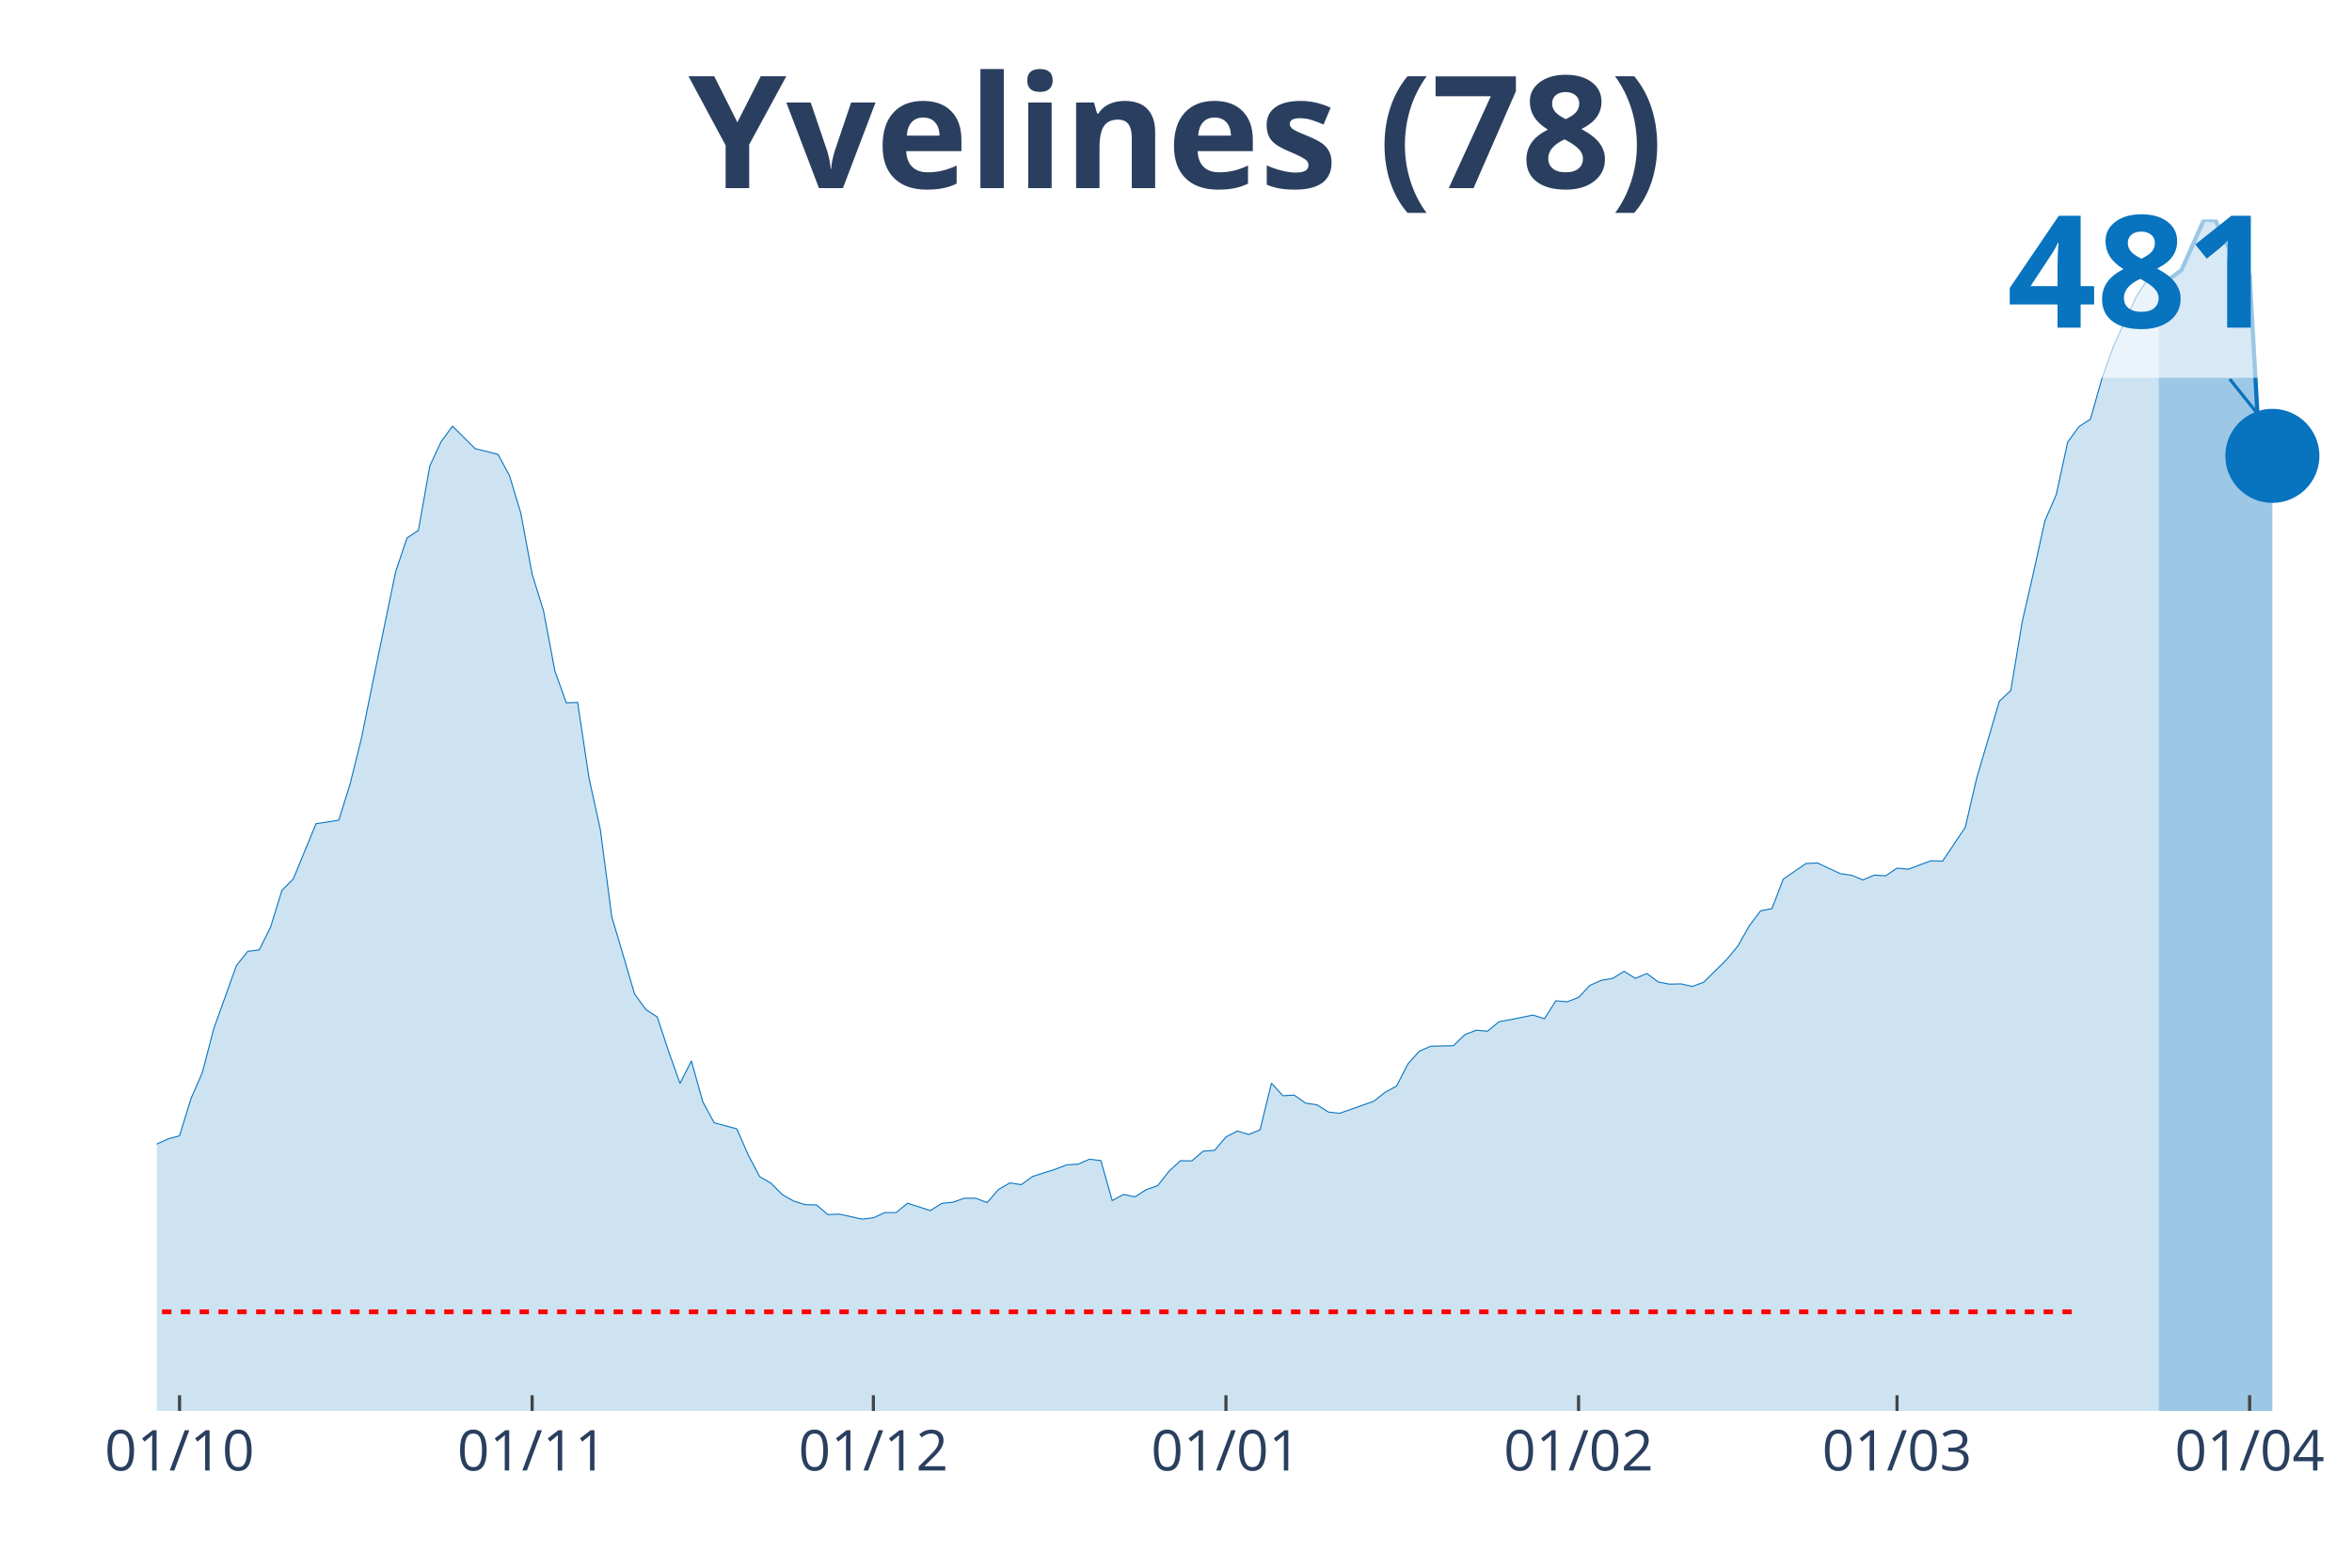
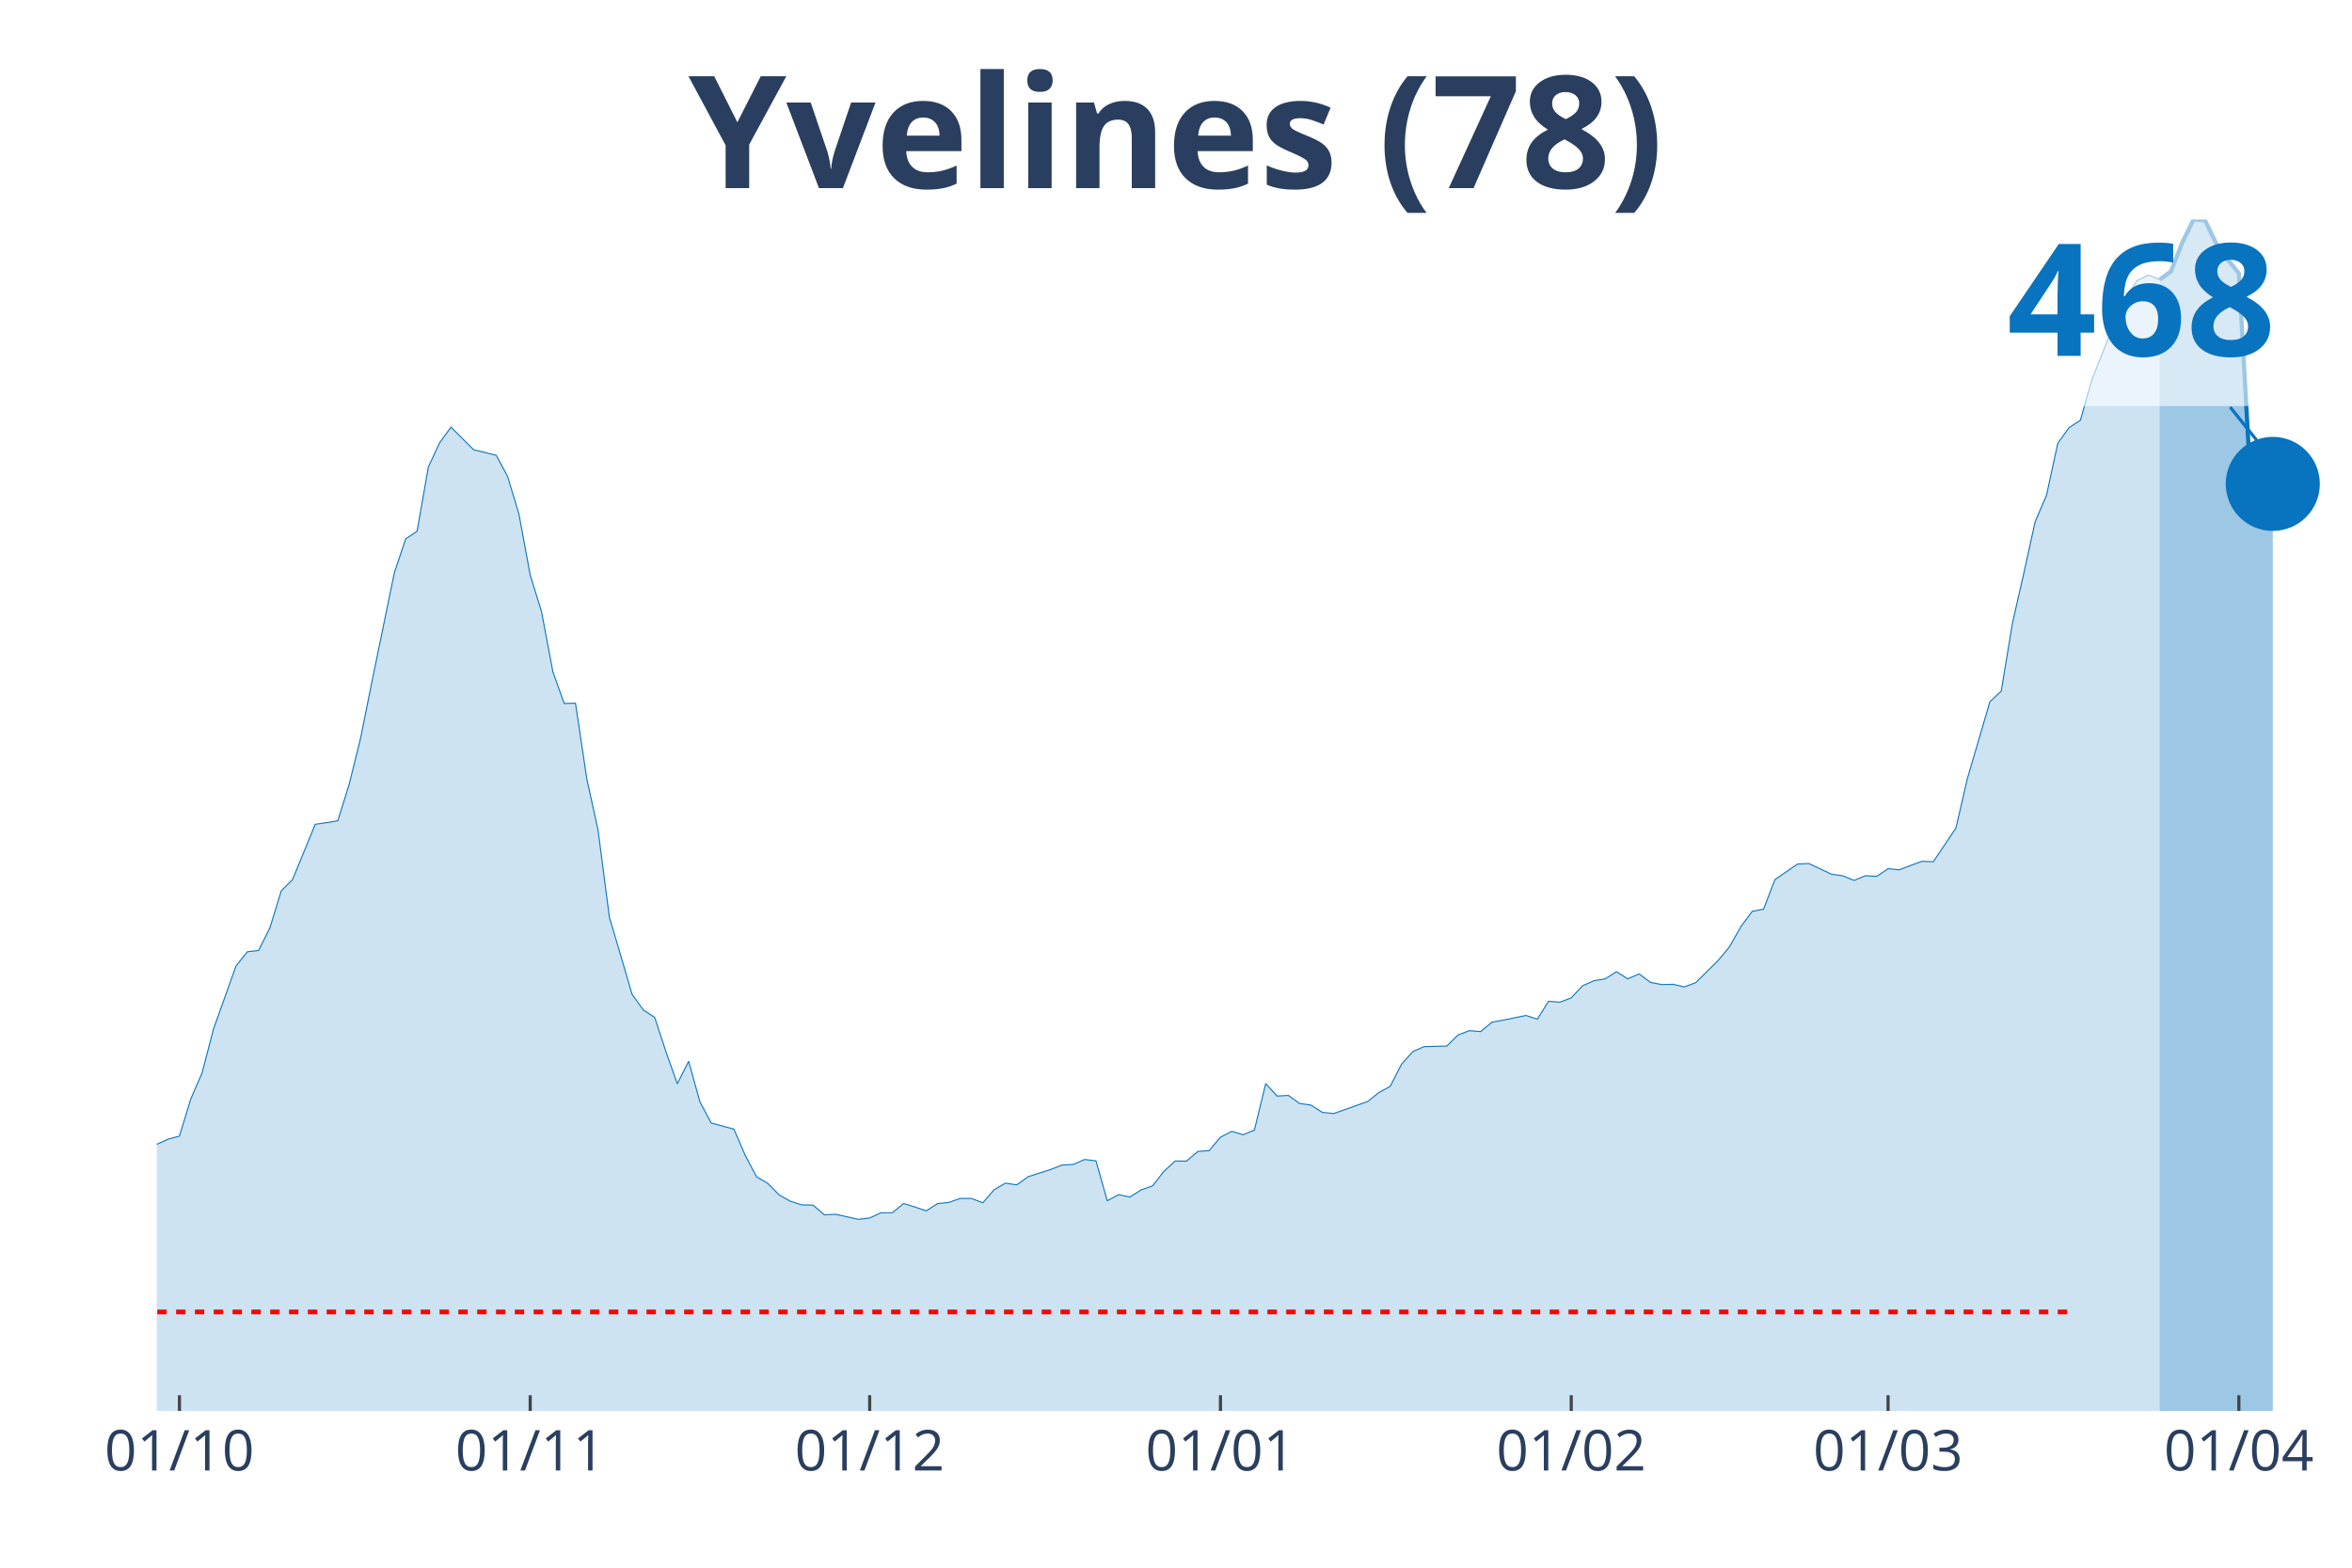
<svg xmlns="http://www.w3.org/2000/svg" class="main-svg" width="1125" height="750" style="" viewBox="0 0 750 500">
  <rect x="0" y="0" width="750" height="500" style="fill: rgb(0, 0, 0); fill-opacity: 0;" />
-   <defs id="defs-7b865a">
+   <defs id="defs-e7b715">
    <g class="clips">
-       <clipPath id="clip7b865axyplot" class="plotclip">
+       <clipPath id="clipe7b715xyplot" class="plotclip">
        <rect width="700" height="380" />
      </clipPath>
-       <clipPath class="axesclip" id="clip7b865ax">
+       <clipPath class="axesclip" id="clipe7b715x">
        <rect x="50" y="0" width="700" height="500" />
      </clipPath>
-       <clipPath class="axesclip" id="clip7b865ay">
+       <clipPath class="axesclip" id="clipe7b715y">
        <rect x="0" y="70" width="750" height="380" />
      </clipPath>
-       <clipPath class="axesclip" id="clip7b865axy">
+       <clipPath class="axesclip" id="clipe7b715xy">
        <rect x="50" y="70" width="700" height="380" />
      </clipPath>
    </g>
    <g class="gradients" />
  </defs>
  <g class="bglayer">
    <rect class="bg" x="50" y="70" width="700" height="380" style="fill: rgb(0, 0, 0); fill-opacity: 0; stroke-width: 0;" />
  </g>
  <g class="layer-below">
    <g class="imagelayer" />
    <g class="shapelayer" />
  </g>
  <g class="cartesianlayer">
    <g class="subplot xy">
      <g class="layer-subplot">
        <g class="shapelayer" />
        <g class="imagelayer" />
      </g>
      <g class="gridlayer">
        <g class="x">
-           <path class="xgrid crisp" transform="translate(57.25,0)" d="M0,70v380" style="stroke: rgb(255, 255, 255); stroke-opacity: 1; stroke-width: 1px;" />
-           <path class="xgrid crisp" transform="translate(169.69,0)" d="M0,70v380" style="stroke: rgb(255, 255, 255); stroke-opacity: 1; stroke-width: 1px;" />
-           <path class="xgrid crisp" transform="translate(278.5,0)" d="M0,70v380" style="stroke: rgb(255, 255, 255); stroke-opacity: 1; stroke-width: 1px;" />
-           <path class="xgrid crisp" transform="translate(390.93,0)" d="M0,70v380" style="stroke: rgb(255, 255, 255); stroke-opacity: 1; stroke-width: 1px;" />
-           <path class="xgrid crisp" transform="translate(503.37,0)" d="M0,70v380" style="stroke: rgb(255, 255, 255); stroke-opacity: 1; stroke-width: 1px;" />
-           <path class="xgrid crisp" transform="translate(604.92,0)" d="M0,70v380" style="stroke: rgb(255, 255, 255); stroke-opacity: 1; stroke-width: 1px;" />
-           <path class="xgrid crisp" transform="translate(717.36,0)" d="M0,70v380" style="stroke: rgb(255, 255, 255); stroke-opacity: 1; stroke-width: 1px;" />
+           <path class="xgrid crisp" transform="translate(57.22,0)" d="M0,70v380" style="stroke: rgb(255, 255, 255); stroke-opacity: 1; stroke-width: 1px;" />
+           <path class="xgrid crisp" transform="translate(169.07,0)" d="M0,70v380" style="stroke: rgb(255, 255, 255); stroke-opacity: 1; stroke-width: 1px;" />
+           <path class="xgrid crisp" transform="translate(277.32,0)" d="M0,70v380" style="stroke: rgb(255, 255, 255); stroke-opacity: 1; stroke-width: 1px;" />
+           <path class="xgrid crisp" transform="translate(389.18,0)" d="M0,70v380" style="stroke: rgb(255, 255, 255); stroke-opacity: 1; stroke-width: 1px;" />
+           <path class="xgrid crisp" transform="translate(501.03,0)" d="M0,70v380" style="stroke: rgb(255, 255, 255); stroke-opacity: 1; stroke-width: 1px;" />
+           <path class="xgrid crisp" transform="translate(602.06,0)" d="M0,70v380" style="stroke: rgb(255, 255, 255); stroke-opacity: 1; stroke-width: 1px;" />
+           <path class="xgrid crisp" transform="translate(713.92,0)" d="M0,70v380" style="stroke: rgb(255, 255, 255); stroke-opacity: 1; stroke-width: 1px;" />
        </g>
        <g class="y" />
      </g>
      <g class="zerolinelayer" />
      <path class="xlines-below" />
      <path class="ylines-below" />
      <g class="overlines-below" />
      <g class="xaxislayer-below" />
      <g class="yaxislayer-below" />
      <g class="overaxes-below" />
-       <g class="plot" transform="translate(50, 70)" clip-path="url('#clip7b865axyplot')">
+       <g class="plot" transform="translate(50, 70)" clip-path="url('#clipe7b715xyplot')">
        <g class="scatterlayer mlayer">
-           <g class="trace scatter tracef1d3f2" style="stroke-miterlimit: 2;">
+           <g class="trace scatter trace3f81ab" style="stroke-miterlimit: 2;">
            <g class="fills">
              <g>
-                 <path class="js-fill" d="M638.34,380L-493.26,380L-493.26,372.28L-467.88,374.15L-464.25,374.85L-438.86,374.94L-435.23,374.98L-406.22,376.51L-402.59,376.42L-264.77,372.63L-261.14,371.36L-243.01,371.75L-239.38,371.14L-217.62,366.52L-213.99,363.99L-195.85,362.03L-192.23,363.9L-184.97,365.17L-181.35,363.51L-159.59,355.7L-155.96,355.74L-145.08,356.05L-141.45,355.13L-130.57,345.97L-126.94,341.96L-112.44,336.46L-108.81,333.14L-97.93,329.39L-94.3,329.3L-76.17,314.03L-72.54,313.03L-68.91,313.07L-65.28,310.33L-61.66,310.2L-58.03,307.23L-50.78,305.35L-47.15,304.17L-39.9,301.64L-36.27,301.91L-32.64,299.81L-29.02,299.94L-21.76,299.38L-18.13,300.73L-14.51,301.16L-10.88,299.59L-7.25,302.69L-3.63,299.59L0,294.88L3.63,293.22L7.25,292.26L10.88,280.44L14.51,272.11L18.13,258.19L25.39,237.95L29.02,233.41L32.64,232.97L36.27,225.73L39.9,213.95L43.52,210.33L50.78,192.7L54.4,192.18L58.03,191.57L61.66,179.97L65.28,165.35L68.91,147.38L76.17,112.3L79.79,101.57L83.42,99.17L87.05,78.62L90.67,70.85L94.3,65.92L101.55,73.12L105.18,73.99L108.81,74.91L112.44,81.63L116.06,93.58L119.69,113.13L123.32,124.82L126.94,143.97L130.57,154.14L134.2,154.05L137.82,178.13L141.45,194.67L145.08,222.42L148.7,234.59L152.33,246.98L155.96,252L159.59,254.35L163.21,265.35L166.84,275.55L170.47,268.36L174.09,281.36L177.72,288.08L184.97,290.04L188.6,298.37L192.23,305.27L195.85,307.36L199.48,311.02L203.11,313.07L206.74,314.21L210.36,314.3L213.99,317.39L217.62,317.22L224.87,318.83L228.5,318.4L232.12,316.74L235.75,316.74L239.38,313.77L243.01,314.91L246.63,316.13L250.26,313.82L253.89,313.42L257.51,312.16L261.14,312.16L264.77,313.55L268.39,309.37L272.02,307.27L275.65,307.84L279.27,305.22L286.53,302.91L290.16,301.51L293.78,301.3L297.41,299.72L301.04,300.16L304.66,312.9L308.29,310.94L311.92,311.72L315.54,309.41L319.17,308.14L322.8,303.52L326.42,300.2L330.05,300.25L333.68,297.15L337.31,296.89L340.93,292.61L344.56,290.74L348.19,291.83L351.81,290.34L355.44,275.47L359.07,279.48L362.69,279.26L366.32,281.84L369.95,282.36L373.58,284.67L377.2,285.07L388.08,281.23L391.71,278.35L395.34,276.38L398.96,269.32L402.59,265.26L406.22,263.69L413.47,263.51L417.1,259.98L420.73,258.58L424.35,258.89L427.98,255.88L431.61,255.22L438.86,253.74L442.49,254.92L446.11,249.2L449.74,249.51L453.37,248.11L456.99,244.27L460.62,242.66L464.25,242.05L467.88,239.78L471.5,242.05L475.13,240.48L478.76,243.18L482.38,243.88L486.01,243.79L489.64,244.62L493.26,243.27L500.52,236.11L504.15,231.75L507.77,225.34L511.4,220.5L515.03,219.8L518.65,210.37L525.91,205.4L529.53,205.23L536.79,208.63L540.41,209.15L544.04,210.64L547.67,209.11L551.3,209.33L554.92,206.88L558.55,207.23L562.18,205.84L565.8,204.53L569.43,204.66L576.68,193.88L580.31,178.22L587.56,153.61L591.19,150.25L594.82,128.4L598.45,112.56L602.07,96.11L605.7,87.74L609.33,71.03L612.95,66.05L616.58,63.7L620.21,50.91L623.83,40.7L627.46,32.72L631.09,24.87L634.72,19.15L638.34,17.41" style="fill: rgb(8, 115, 191); fill-opacity: 0.2; stroke-width: 0;" />
+                 <path class="js-fill" d="M638.66,380L-490.72,380L-490.72,372.29L-465.46,374.16L-461.86,374.86L-440.21,374.81L-436.6,374.94L-281.44,375.42L-277.84,374.73L-216.49,366.53L-212.89,364.01L-194.85,362.04L-191.24,363.92L-184.02,365.18L-180.41,363.53L-158.76,355.72L-155.15,355.77L-144.33,356.07L-140.72,355.16L-129.9,346.01L-126.29,342L-111.86,336.5L-108.25,333.19L-97.42,329.44L-93.81,329.36L-75.77,314.1L-72.16,313.1L-68.56,313.14L-64.95,310.4L-61.34,310.27L-57.73,307.3L-50.52,305.43L-46.91,304.25L-39.69,301.72L-36.08,301.99L-32.47,299.89L-28.87,300.03L-21.65,299.46L-18.04,300.81L-14.43,301.25L-10.82,299.68L-7.22,302.77L-3.61,299.68L0,294.97L3.61,293.31L7.22,292.35L10.82,280.54L14.43,272.22L18.04,258.32L25.26,238.09L28.87,233.56L32.47,233.13L36.08,225.89L39.69,214.12L43.3,210.51L50.52,192.9L54.12,192.38L57.73,191.77L61.34,180.17L64.95,165.57L68.56,147.62L75.77,112.57L79.38,101.85L82.99,99.46L86.6,78.93L90.21,71.17L93.81,66.25L101.03,73.44L104.64,74.31L108.25,75.22L111.86,81.94L115.46,93.88L119.07,113.4L122.68,125.08L126.29,144.22L129.9,154.37L133.51,154.28L137.11,178.34L140.72,194.86L144.33,222.58L147.94,234.74L151.55,247.12L155.15,252.13L158.76,254.48L162.37,265.46L165.98,275.66L169.59,268.47L173.2,281.46L176.8,288.17L184.02,290.13L187.63,298.46L191.24,305.34L194.85,307.43L198.45,311.1L202.06,313.14L205.67,314.28L209.28,314.36L212.89,317.46L216.49,317.28L223.71,318.9L227.32,318.46L230.93,316.8L234.54,316.8L238.14,313.84L241.75,314.97L245.36,316.19L248.97,313.88L252.58,313.49L256.19,312.23L259.79,312.23L263.4,313.62L267.01,309.44L270.62,307.35L274.23,307.91L277.84,305.3L285.05,302.99L288.66,301.59L292.27,301.38L295.88,299.81L299.48,300.24L303.09,312.97L306.7,311.01L310.31,311.79L313.92,309.48L317.53,308.22L321.13,303.6L324.74,300.29L328.35,300.33L331.96,297.24L335.57,296.97L339.18,292.7L342.78,290.83L346.39,291.92L350,290.44L353.61,275.58L357.22,279.58L360.82,279.37L364.43,281.94L368.04,282.46L371.65,284.77L375.26,285.16L386.08,281.33L389.69,278.45L393.3,276.49L396.91,269.43L400.52,265.38L404.12,263.81L411.34,263.63L414.95,260.1L418.56,258.71L422.16,259.01L425.77,256.01L429.38,255.35L436.6,253.87L440.21,255.05L443.81,249.34L447.42,249.64L451.03,248.25L454.64,244.41L458.25,242.8L461.86,242.19L465.46,239.92L469.07,242.19L472.68,240.62L476.29,243.32L479.9,244.02L483.51,243.93L487.11,244.76L490.72,243.41L497.94,236.26L501.55,231.91L505.15,225.5L508.76,220.66L512.37,219.96L515.98,210.55L523.2,205.58L526.8,205.41L534.02,208.81L537.63,209.33L541.24,210.81L544.85,209.29L548.45,209.5L552.06,207.06L555.67,207.41L559.28,206.02L562.89,204.71L566.49,204.84L573.71,194.08L577.32,178.43L584.54,153.8L588.14,150.45L591.75,128.61L595.36,112.79L598.97,96.36L602.58,87.99L606.19,71.35L609.79,66.38L613.4,64.02L617.01,51.21L624.23,33.04L627.84,25.19L631.44,19.48L635.05,17.74L638.66,19.18" style="fill: rgb(8, 115, 191); fill-opacity: 0.2; stroke-width: 0;" />
              </g>
            </g>
            <g class="errorbars" />
            <g class="lines">
-               <path class="js-line" d="M-493.26,372.28L-467.88,374.15L-464.25,374.85L-438.86,374.94L-435.23,374.98L-406.22,376.51L-402.59,376.42L-264.77,372.63L-261.14,371.36L-243.01,371.75L-239.38,371.14L-217.62,366.52L-213.99,363.99L-195.85,362.03L-192.23,363.9L-184.97,365.17L-181.35,363.51L-159.59,355.7L-155.96,355.74L-145.08,356.05L-141.45,355.13L-130.57,345.97L-126.94,341.96L-112.44,336.46L-108.81,333.14L-97.93,329.39L-94.3,329.3L-76.17,314.03L-72.54,313.03L-68.91,313.07L-65.28,310.33L-61.66,310.2L-58.03,307.23L-50.78,305.35L-47.15,304.17L-39.9,301.64L-36.27,301.91L-32.64,299.81L-29.02,299.94L-21.76,299.38L-18.13,300.73L-14.51,301.16L-10.88,299.59L-7.25,302.69L-3.63,299.59L0,294.88L3.63,293.22L7.25,292.26L10.88,280.44L14.51,272.11L18.13,258.19L25.39,237.95L29.02,233.41L32.64,232.97L36.27,225.73L39.9,213.95L43.52,210.33L50.78,192.7L54.4,192.18L58.03,191.57L61.66,179.97L65.28,165.35L68.91,147.38L76.17,112.3L79.79,101.57L83.42,99.17L87.05,78.62L90.67,70.85L94.3,65.92L101.55,73.12L105.18,73.99L108.81,74.91L112.44,81.63L116.06,93.58L119.69,113.13L123.32,124.82L126.94,143.97L130.57,154.14L134.2,154.05L137.82,178.13L141.45,194.67L145.08,222.42L148.7,234.59L152.33,246.98L155.96,252L159.59,254.35L163.21,265.35L166.84,275.55L170.47,268.36L174.09,281.36L177.72,288.08L184.97,290.04L188.6,298.37L192.23,305.27L195.85,307.36L199.48,311.02L203.11,313.07L206.74,314.21L210.36,314.3L213.99,317.39L217.62,317.22L224.87,318.83L228.5,318.4L232.12,316.74L235.75,316.74L239.38,313.77L243.01,314.91L246.63,316.13L250.26,313.82L253.89,313.42L257.51,312.16L261.14,312.16L264.77,313.55L268.39,309.37L272.02,307.27L275.65,307.84L279.27,305.22L286.53,302.91L290.16,301.51L293.78,301.3L297.41,299.72L301.04,300.16L304.66,312.9L308.29,310.94L311.92,311.72L315.54,309.41L319.17,308.14L322.8,303.52L326.42,300.2L330.05,300.25L333.68,297.15L337.31,296.89L340.93,292.61L344.56,290.74L348.19,291.83L351.81,290.34L355.44,275.47L359.07,279.48L362.69,279.26L366.32,281.84L369.95,282.36L373.58,284.67L377.2,285.07L388.08,281.23L391.71,278.35L395.34,276.38L398.96,269.32L402.59,265.26L406.22,263.69L413.47,263.51L417.1,259.98L420.73,258.58L424.35,258.89L427.98,255.88L431.61,255.22L438.86,253.74L442.49,254.92L446.11,249.2L449.74,249.51L453.37,248.11L456.99,244.27L460.62,242.66L464.25,242.05L467.88,239.78L471.5,242.05L475.13,240.48L478.76,243.18L482.38,243.88L486.01,243.79L489.64,244.62L493.26,243.27L500.52,236.11L504.15,231.75L507.77,225.34L511.4,220.5L515.03,219.8L518.65,210.37L525.91,205.4L529.53,205.23L536.79,208.63L540.41,209.15L544.04,210.64L547.67,209.11L551.3,209.33L554.92,206.88L558.55,207.23L562.18,205.84L565.8,204.53L569.43,204.66L576.68,193.88L580.31,178.22L587.56,153.61L591.19,150.25L594.82,128.4L598.45,112.56L602.07,96.11L605.7,87.74L609.33,71.03L612.95,66.05L616.58,63.7L620.21,50.91L623.83,40.7L627.46,32.72L631.09,24.87L634.72,19.15L638.34,17.41" style="vector-effect: non-scaling-stroke; fill: none; stroke: rgb(8, 115, 191); stroke-opacity: 1; stroke-width: 0.5px; opacity: 1;" />
+               <path class="js-line" d="M-490.72,372.29L-465.46,374.16L-461.86,374.86L-440.21,374.81L-436.6,374.94L-281.44,375.42L-277.84,374.73L-216.49,366.53L-212.89,364.01L-194.85,362.04L-191.24,363.92L-184.02,365.18L-180.41,363.53L-158.76,355.72L-155.15,355.77L-144.33,356.07L-140.72,355.16L-129.9,346.01L-126.29,342L-111.86,336.5L-108.25,333.19L-97.42,329.44L-93.81,329.36L-75.77,314.1L-72.16,313.1L-68.56,313.14L-64.95,310.4L-61.34,310.27L-57.73,307.3L-50.52,305.43L-46.91,304.25L-39.69,301.72L-36.08,301.99L-32.47,299.89L-28.87,300.03L-21.65,299.46L-18.04,300.81L-14.43,301.25L-10.82,299.68L-7.22,302.77L-3.61,299.68L0,294.97L3.61,293.31L7.22,292.35L10.82,280.54L14.43,272.22L18.04,258.32L25.26,238.09L28.87,233.56L32.47,233.13L36.08,225.89L39.69,214.12L43.3,210.51L50.52,192.9L54.12,192.38L57.73,191.77L61.34,180.17L64.95,165.57L68.56,147.62L75.77,112.57L79.38,101.85L82.99,99.46L86.6,78.93L90.21,71.17L93.81,66.25L101.03,73.44L104.64,74.31L108.25,75.22L111.86,81.94L115.46,93.88L119.07,113.4L122.68,125.08L126.29,144.22L129.9,154.37L133.51,154.28L137.11,178.34L140.72,194.86L144.33,222.58L147.94,234.74L151.55,247.12L155.15,252.13L158.76,254.48L162.37,265.46L165.98,275.66L169.59,268.47L173.2,281.46L176.8,288.17L184.02,290.13L187.63,298.46L191.24,305.34L194.85,307.43L198.45,311.1L202.06,313.14L205.67,314.28L209.28,314.36L212.89,317.46L216.49,317.28L223.71,318.9L227.32,318.46L230.93,316.8L234.54,316.8L238.14,313.84L241.75,314.97L245.36,316.19L248.97,313.88L252.58,313.49L256.19,312.23L259.79,312.23L263.4,313.62L267.01,309.44L270.62,307.35L274.23,307.91L277.84,305.3L285.05,302.99L288.66,301.59L292.27,301.38L295.88,299.81L299.48,300.24L303.09,312.97L306.7,311.01L310.31,311.79L313.92,309.48L317.53,308.22L321.13,303.6L324.74,300.29L328.35,300.33L331.96,297.24L335.57,296.97L339.18,292.7L342.78,290.83L346.39,291.92L350,290.44L353.61,275.58L357.22,279.58L360.82,279.37L364.43,281.94L368.04,282.46L371.65,284.77L375.26,285.16L386.08,281.33L389.69,278.45L393.3,276.49L396.91,269.43L400.52,265.38L404.12,263.81L411.34,263.63L414.95,260.1L418.56,258.71L422.16,259.01L425.77,256.01L429.38,255.35L436.6,253.87L440.21,255.05L443.81,249.34L447.42,249.64L451.03,248.25L454.64,244.41L458.25,242.8L461.86,242.19L465.46,239.92L469.07,242.19L472.68,240.62L476.29,243.32L479.9,244.02L483.51,243.93L487.11,244.76L490.72,243.41L497.94,236.26L501.55,231.91L505.15,225.5L508.76,220.66L512.37,219.96L515.98,210.55L523.2,205.58L526.8,205.41L534.02,208.81L537.63,209.33L541.24,210.81L544.85,209.29L548.45,209.5L552.06,207.06L555.67,207.41L559.28,206.02L562.89,204.71L566.49,204.84L573.71,194.08L577.32,178.43L584.54,153.8L588.14,150.45L591.75,128.61L595.36,112.79L598.97,96.36L602.58,87.99L606.19,71.35L609.79,66.38L613.4,64.02L617.01,51.21L624.23,33.04L627.84,25.19L631.44,19.48L635.05,17.74L638.66,19.18" style="vector-effect: non-scaling-stroke; fill: none; stroke: rgb(8, 115, 191); stroke-opacity: 1; stroke-width: 0.5px; opacity: 1;" />
            </g>
            <g class="points" />
            <g class="text" />
          </g>
-           <g class="trace scatter trace582a43" style="stroke-miterlimit: 2;">
+           <g class="trace scatter trace57c16b" style="stroke-miterlimit: 2;">
            <g class="fills">
              <g>
-                 <path class="js-fill" d="M674.61,380L638.34,380L638.34,17.41L641.97,18.85L645.6,16.19L652.85,0L656.48,0.31L660.1,8.03L663.73,13.31L667.36,17.76L670.98,82.2L674.61,75.39" style="fill: rgb(8, 115, 191); fill-opacity: 0.4; stroke-width: 0;" />
+                 <path class="js-fill" d="M674.74,380L638.66,380L638.66,19.18L642.27,16.56L645.88,7.37L649.48,0L653.09,0.26L656.7,7.67L660.31,12.77L663.92,17.17L667.53,81.46L671.13,74.27L674.74,84.33" style="fill: rgb(8, 115, 191); fill-opacity: 0.4; stroke-width: 0;" />
              </g>
            </g>
            <g class="errorbars" />
            <g class="lines">
-               <path class="js-line" d="M638.34,17.41L641.97,18.85L645.6,16.19L652.85,0L656.48,0.31L660.1,8.03L663.73,13.31L667.36,17.76L670.98,82.2L674.61,75.39" style="vector-effect: non-scaling-stroke; fill: none; stroke: rgb(8, 115, 191); stroke-opacity: 1; stroke-width: 2px; opacity: 1;" />
+               <path class="js-line" d="M638.66,19.18L642.27,16.56L645.88,7.37L649.48,0L653.09,0.26L656.7,7.67L660.31,12.77L663.92,17.17L667.53,81.46L671.13,74.27L674.74,84.33" style="vector-effect: non-scaling-stroke; fill: none; stroke: rgb(8, 115, 191); stroke-opacity: 1; stroke-width: 2px; opacity: 1;" />
            </g>
            <g class="points" />
            <g class="text" />
          </g>
-           <g class="trace scatter trace83e768" style="stroke-miterlimit: 2; opacity: 1;">
+           <g class="trace scatter trace66109a" style="stroke-miterlimit: 2; opacity: 1;">
            <g class="fills" />
            <g class="errorbars" />
            <g class="lines" />
            <g class="points">
-               <path class="point" transform="translate(674.61,75.39)" d="M15,0A15,15 0 1,1 0,-15A15,15 0 0,1 15,0Z" style="opacity: 1; stroke-width: 0px; fill: rgb(8, 115, 191); fill-opacity: 1;" />
+               <path class="point" transform="translate(674.74,84.33)" d="M15,0A15,15 0 1,1 0,-15A15,15 0 0,1 15,0Z" style="opacity: 1; stroke-width: 0px; fill: rgb(8, 115, 191); fill-opacity: 1;" />
            </g>
            <g class="text" />
          </g>
        </g>
      </g>
      <g class="overplot" />
      <path class="xlines-above crisp" style="fill: none; stroke-width: 1px; stroke: rgb(0, 0, 0); stroke-opacity: 0;" d="" />
      <path class="ylines-above crisp" style="fill: none;" d="M0,0" />
      <g class="overlines-above" />
      <g class="xaxislayer-above">
-         <path class="xtick ticks crisp" d="M0,450v-5" transform="translate(57.25,0)" style="stroke: rgb(68, 68, 68); stroke-opacity: 1; stroke-width: 1px;" />
-         <path class="xtick ticks crisp" d="M0,450v-5" transform="translate(169.69,0)" style="stroke: rgb(68, 68, 68); stroke-opacity: 1; stroke-width: 1px;" />
-         <path class="xtick ticks crisp" d="M0,450v-5" transform="translate(278.5,0)" style="stroke: rgb(68, 68, 68); stroke-opacity: 1; stroke-width: 1px;" />
-         <path class="xtick ticks crisp" d="M0,450v-5" transform="translate(390.93,0)" style="stroke: rgb(68, 68, 68); stroke-opacity: 1; stroke-width: 1px;" />
-         <path class="xtick ticks crisp" d="M0,450v-5" transform="translate(503.37,0)" style="stroke: rgb(68, 68, 68); stroke-opacity: 1; stroke-width: 1px;" />
-         <path class="xtick ticks crisp" d="M0,450v-5" transform="translate(604.92,0)" style="stroke: rgb(68, 68, 68); stroke-opacity: 1; stroke-width: 1px;" />
-         <path class="xtick ticks crisp" d="M0,450v-5" transform="translate(717.36,0)" style="stroke: rgb(68, 68, 68); stroke-opacity: 1; stroke-width: 1px;" />
+         <path class="xtick ticks crisp" d="M0,450v-5" transform="translate(57.22,0)" style="stroke: rgb(68, 68, 68); stroke-opacity: 1; stroke-width: 1px;" />
+         <path class="xtick ticks crisp" d="M0,450v-5" transform="translate(169.07,0)" style="stroke: rgb(68, 68, 68); stroke-opacity: 1; stroke-width: 1px;" />
+         <path class="xtick ticks crisp" d="M0,450v-5" transform="translate(277.32,0)" style="stroke: rgb(68, 68, 68); stroke-opacity: 1; stroke-width: 1px;" />
+         <path class="xtick ticks crisp" d="M0,450v-5" transform="translate(389.18,0)" style="stroke: rgb(68, 68, 68); stroke-opacity: 1; stroke-width: 1px;" />
+         <path class="xtick ticks crisp" d="M0,450v-5" transform="translate(501.03,0)" style="stroke: rgb(68, 68, 68); stroke-opacity: 1; stroke-width: 1px;" />
+         <path class="xtick ticks crisp" d="M0,450v-5" transform="translate(602.06,0)" style="stroke: rgb(68, 68, 68); stroke-opacity: 1; stroke-width: 1px;" />
+         <path class="xtick ticks crisp" d="M0,450v-5" transform="translate(713.92,0)" style="stroke: rgb(68, 68, 68); stroke-opacity: 1; stroke-width: 1px;" />
        <g class="xtick">
-           <text text-anchor="middle" x="0" y="469" transform="translate(57.25,0)" style="font-family: 'Open Sans', verdana, arial, sans-serif; font-size: 18px; fill: rgb(42, 63, 95); fill-opacity: 1; white-space: pre;">01/10</text>
+           <text text-anchor="middle" x="0" y="469" transform="translate(57.22,0)" style="font-family: 'Open Sans', verdana, arial, sans-serif; font-size: 18px; fill: rgb(42, 63, 95); fill-opacity: 1; white-space: pre;">01/10</text>
        </g>
        <g class="xtick">
-           <text text-anchor="middle" x="0" y="469" transform="translate(169.69,0)" style="font-family: 'Open Sans', verdana, arial, sans-serif; font-size: 18px; fill: rgb(42, 63, 95); fill-opacity: 1; white-space: pre;">01/11</text>
+           <text text-anchor="middle" x="0" y="469" transform="translate(169.07,0)" style="font-family: 'Open Sans', verdana, arial, sans-serif; font-size: 18px; fill: rgb(42, 63, 95); fill-opacity: 1; white-space: pre;">01/11</text>
        </g>
        <g class="xtick">
-           <text text-anchor="middle" x="0" y="469" transform="translate(278.5,0)" style="font-family: 'Open Sans', verdana, arial, sans-serif; font-size: 18px; fill: rgb(42, 63, 95); fill-opacity: 1; white-space: pre;">01/12</text>
+           <text text-anchor="middle" x="0" y="469" transform="translate(277.32,0)" style="font-family: 'Open Sans', verdana, arial, sans-serif; font-size: 18px; fill: rgb(42, 63, 95); fill-opacity: 1; white-space: pre;">01/12</text>
        </g>
        <g class="xtick">
-           <text text-anchor="middle" x="0" y="469" transform="translate(390.93,0)" style="font-family: 'Open Sans', verdana, arial, sans-serif; font-size: 18px; fill: rgb(42, 63, 95); fill-opacity: 1; white-space: pre;">01/01</text>
+           <text text-anchor="middle" x="0" y="469" transform="translate(389.18,0)" style="font-family: 'Open Sans', verdana, arial, sans-serif; font-size: 18px; fill: rgb(42, 63, 95); fill-opacity: 1; white-space: pre;">01/01</text>
        </g>
        <g class="xtick">
-           <text text-anchor="middle" x="0" y="469" transform="translate(503.37,0)" style="font-family: 'Open Sans', verdana, arial, sans-serif; font-size: 18px; fill: rgb(42, 63, 95); fill-opacity: 1; white-space: pre;">01/02</text>
+           <text text-anchor="middle" x="0" y="469" transform="translate(501.03,0)" style="font-family: 'Open Sans', verdana, arial, sans-serif; font-size: 18px; fill: rgb(42, 63, 95); fill-opacity: 1; white-space: pre;">01/02</text>
        </g>
        <g class="xtick">
-           <text text-anchor="middle" x="0" y="469" transform="translate(604.92,0)" style="font-family: 'Open Sans', verdana, arial, sans-serif; font-size: 18px; fill: rgb(42, 63, 95); fill-opacity: 1; white-space: pre;">01/03</text>
+           <text text-anchor="middle" x="0" y="469" transform="translate(602.06,0)" style="font-family: 'Open Sans', verdana, arial, sans-serif; font-size: 18px; fill: rgb(42, 63, 95); fill-opacity: 1; white-space: pre;">01/03</text>
        </g>
        <g class="xtick">
-           <text text-anchor="middle" x="0" y="469" transform="translate(717.36,0)" style="font-family: 'Open Sans', verdana, arial, sans-serif; font-size: 18px; fill: rgb(42, 63, 95); fill-opacity: 1; white-space: pre;">01/04</text>
+           <text text-anchor="middle" x="0" y="469" transform="translate(713.92,0)" style="font-family: 'Open Sans', verdana, arial, sans-serif; font-size: 18px; fill: rgb(42, 63, 95); fill-opacity: 1; white-space: pre;">01/04</text>
        </g>
      </g>
      <g class="yaxislayer-above" />
      <g class="overaxes-above" />
    </g>
  </g>
  <g class="polarlayer" />
  <g class="ternarylayer" />
  <g class="geolayer" />
  <g class="funnelarealayer" />
  <g class="pielayer" />
  <g class="treemaplayer" />
  <g class="sunburstlayer" />
  <g class="glimages" />
-   <defs id="topdefs-7b865a">
+   <defs id="topdefs-e7b715">
    <g class="clips" />
  </defs>
  <g class="layer-above">
    <g class="imagelayer" />
    <g class="shapelayer">
-       <path data-index="0" fill-rule="evenodd" d="M-1988.34,418.4L662.95,418.4" clip-path="url('#clip7b865axy')" style="opacity: 1; stroke: rgb(255, 0, 0); stroke-opacity: 1; fill: rgb(0, 0, 0); fill-opacity: 0; stroke-dasharray: 3px, 3px; stroke-width: 1.5px;" />
+       <path data-index="0" fill-rule="evenodd" d="M-1977.84,418.43L659.79,418.43" clip-path="url('#clipe7b715xy')" style="opacity: 1; stroke: rgb(255, 0, 0); stroke-opacity: 1; fill: rgb(0, 0, 0); fill-opacity: 0; stroke-dasharray: 3px, 3px; stroke-width: 1.5px;" />
    </g>
  </g>
  <g class="infolayer">
    <g class="g-gtitle">
      <text class="gtitle" x="375" y="25" text-anchor="middle" dy="0.7em" style="font-family: 'Open Sans', verdana, arial, sans-serif; font-size: 50px; fill: rgb(42, 63, 95); opacity: 1; font-weight: normal; white-space: pre;">
        <tspan style="font-weight:bold">Yvelines (78)</tspan>
      </text>
    </g>
    <g class="g-xtitle" />
    <g class="annotation" data-index="0" style="opacity: 1;">
-       <g class="annotation-text-g" transform="rotate(0,682.61,85.39)">
-         <g class="cursor-pointer" transform="translate(625, 49)">
+       <g class="annotation-text-g" transform="rotate(0,682.74,94.33)">
+         <g class="cursor-pointer" transform="translate(625, 58)">
          <rect class="bg" x="0.5" y="0.5" width="115" height="71" style="stroke-width: 1px; stroke: rgb(0, 0, 0); stroke-opacity: 0; fill: rgb(255, 255, 255); fill-opacity: 0.6;" />
          <text class="annotation-text" text-anchor="middle" x="57.812" y="55.5" style="font-family: 'Open Sans', verdana, arial, sans-serif; font-size: 50px; fill: rgb(8, 115, 191); fill-opacity: 1; white-space: pre;">
-             <tspan style="font-weight:bold">481 </tspan>
+             <tspan style="font-weight:bold">468 </tspan>
          </text>
        </g>
      </g>
      <g class="annotation-arrow-g" style="opacity: 1;">
-         <path d="M711.01,120.89L722.61,135.39" style="stroke-width: 1px; stroke: rgb(8, 115, 191); stroke-opacity: 1; stroke-dasharray: 0px, 0px, 18.569px, 18.569px;" />
+         <path d="M711.14,129.83L722.74,144.33" style="stroke-width: 1px; stroke: rgb(8, 115, 191); stroke-opacity: 1; stroke-dasharray: 0px, 0px, 18.569px, 18.569px;" />
      </g>
    </g>
  </g>
</svg>
